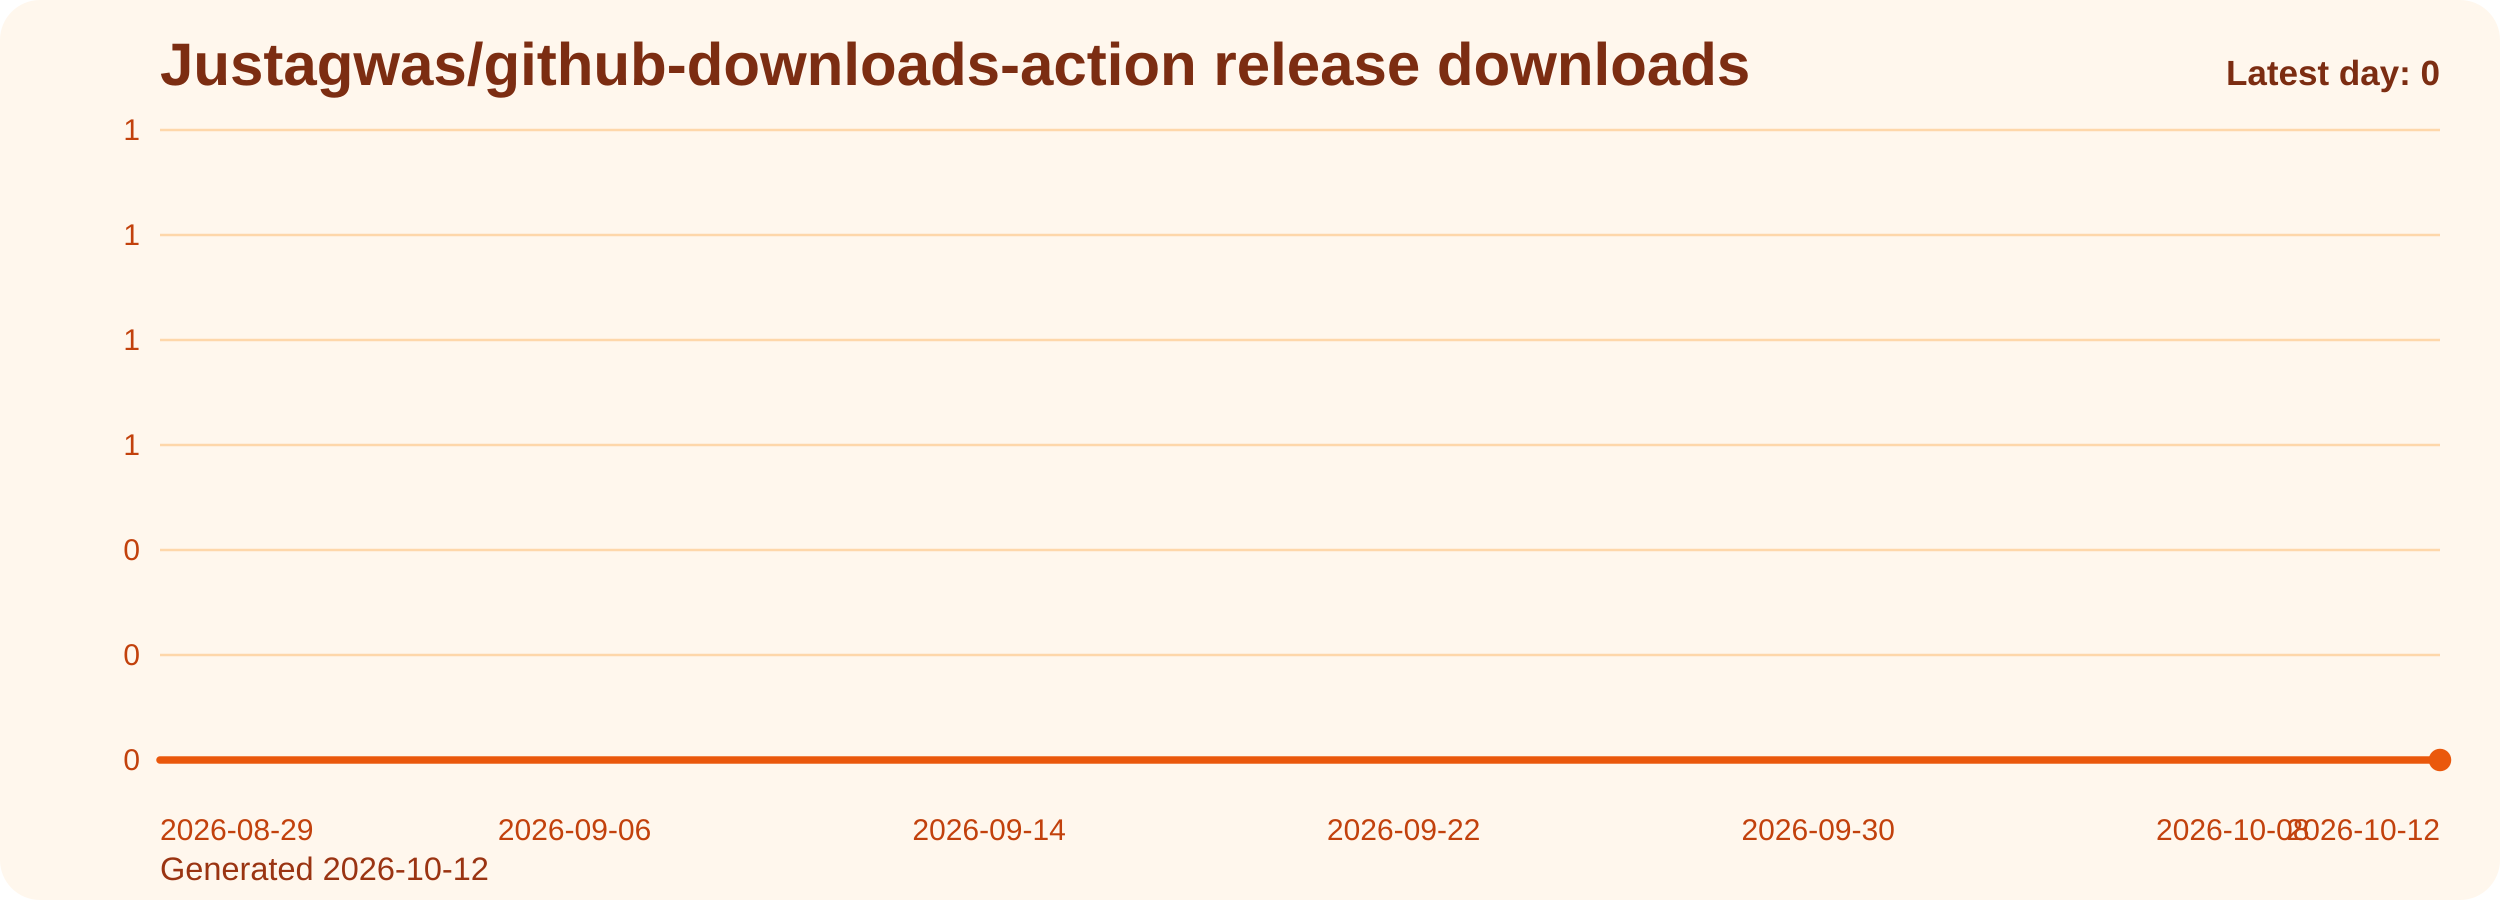
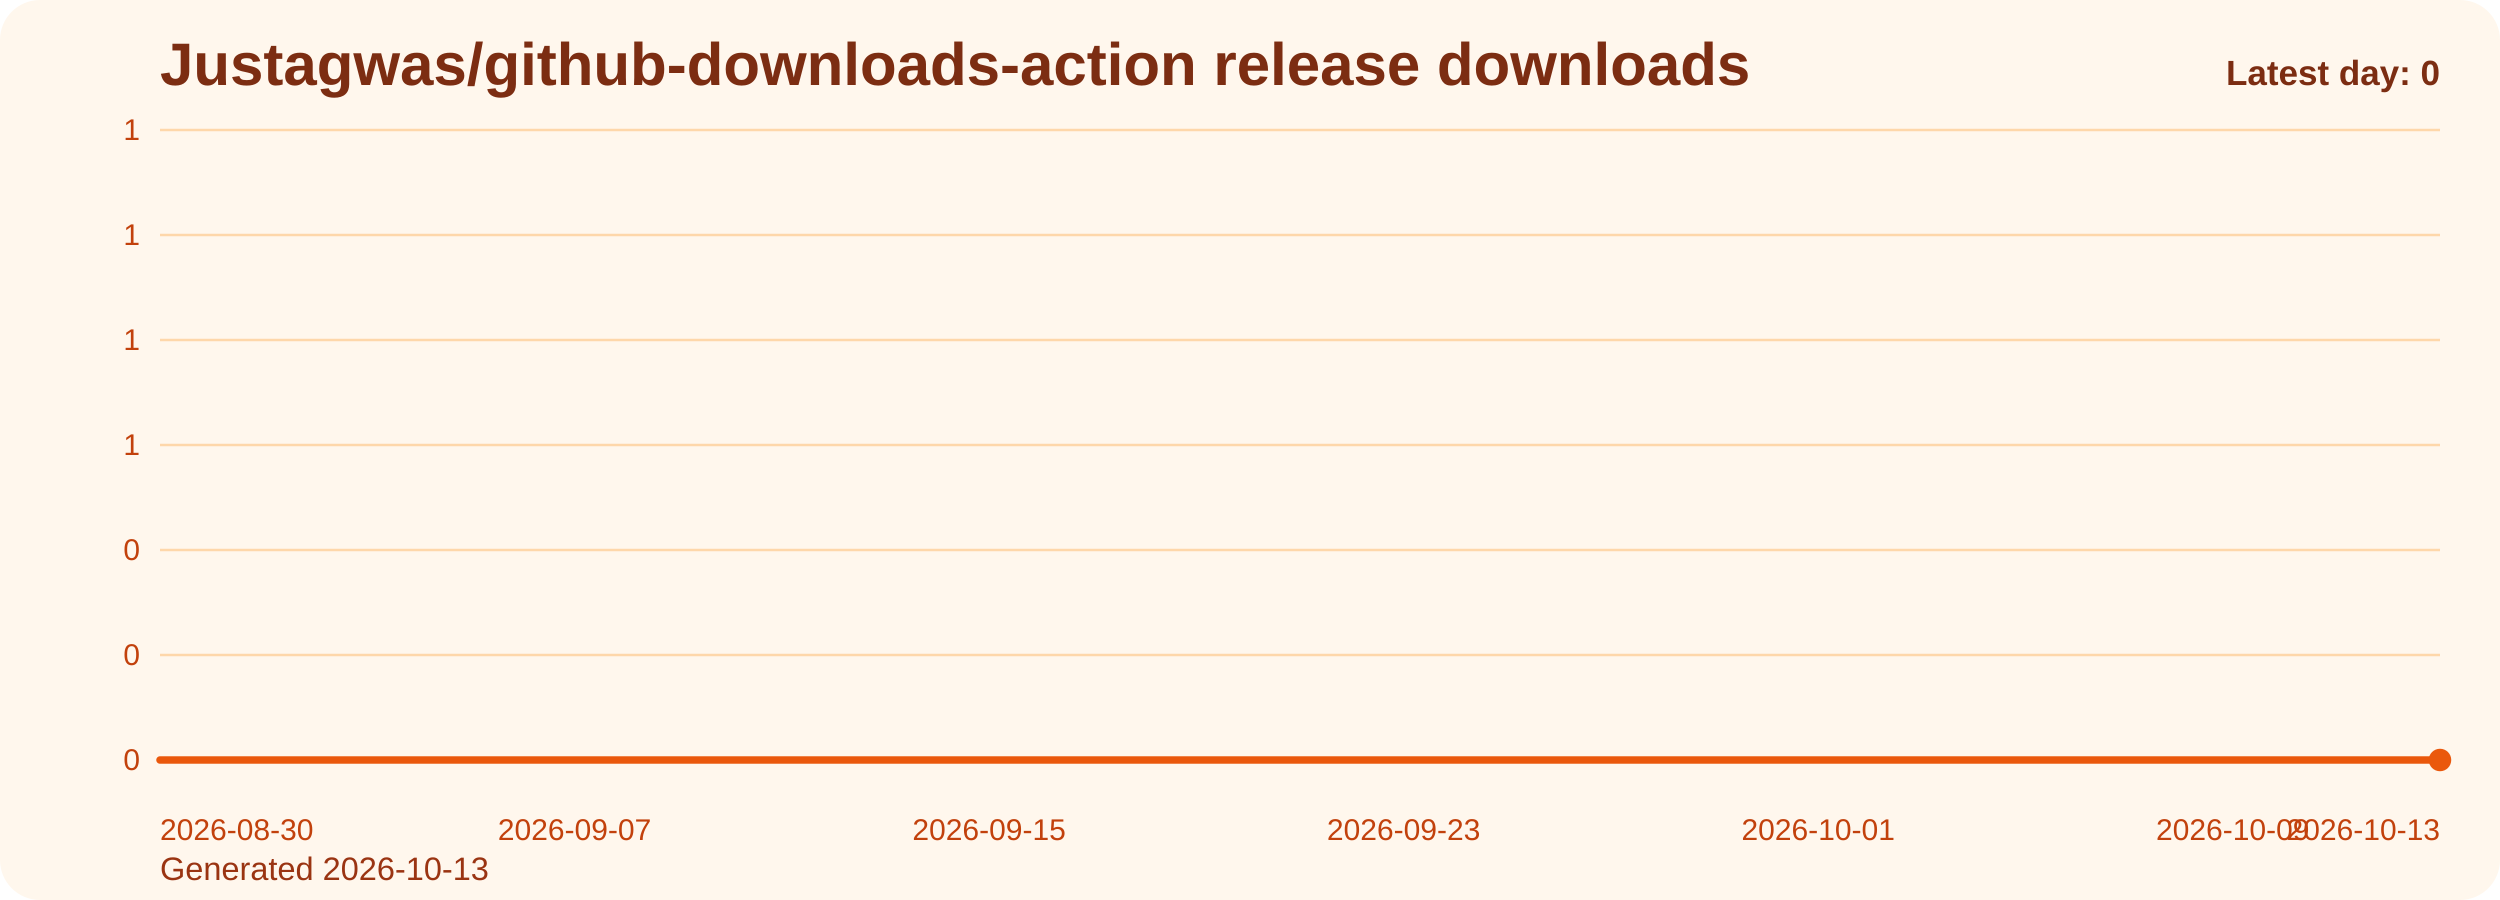
<svg xmlns="http://www.w3.org/2000/svg" viewBox="0 0 1000 360" role="img" aria-label="Justagwas/github-downloads-action release downloads chart">
  <defs>
    <linearGradient id="fill-daily-orange" x1="0" y1="0" x2="0" y2="1">
      <stop offset="0%" stop-color="#f97316" stop-opacity="0.32" />
      <stop offset="100%" stop-color="#f97316" stop-opacity="0.05" />
    </linearGradient>
    <style>
      .bg { fill: #fff7ed; }
      .title { font: 700 24px Arial, sans-serif; fill: #7c2d12; }
      .sub { font: 400 13px Arial, sans-serif; fill: #9a3412; }
      .grid { stroke: #fed7aa; stroke-width: 1; }
      .axis { font: 400 12px Arial, sans-serif; fill: #c2410c; }
      .line { fill: none; stroke: #ea580c; stroke-width: 3; stroke-linecap: round; stroke-linejoin: round; }
      .dot { fill: #ea580c; }
      .value { font: 600 11px Arial, sans-serif; fill: #9a3412; }
      .latest { font: 700 14px Arial, sans-serif; fill: #7c2d12; }
    </style>
  </defs>
  <rect class="bg" x="0" y="0" width="1000" height="360" rx="16" />
  <text class="title" x="64" y="34">Justagwas/github-downloads-action release downloads</text>
-   <text class="sub" x="64" y="352">Generated 2026-10-12</text>
+   <text class="sub" x="64" y="352">Generated 2026-10-13</text>
  <line x1="64" y1="52.00" x2="976" y2="52.00" class="grid" />
  <text x="56" y="56.00" text-anchor="end" class="axis">1</text>
  <line x1="64" y1="94.00" x2="976" y2="94.00" class="grid" />
  <text x="56" y="98.00" text-anchor="end" class="axis">1</text>
  <line x1="64" y1="136.00" x2="976" y2="136.00" class="grid" />
  <text x="56" y="140.00" text-anchor="end" class="axis">1</text>
  <line x1="64" y1="178.00" x2="976" y2="178.00" class="grid" />
  <text x="56" y="182.00" text-anchor="end" class="axis">1</text>
  <line x1="64" y1="220.00" x2="976" y2="220.00" class="grid" />
  <text x="56" y="224.00" text-anchor="end" class="axis">0</text>
  <line x1="64" y1="262.00" x2="976" y2="262.00" class="grid" />
  <text x="56" y="266.00" text-anchor="end" class="axis">0</text>
  <line x1="64" y1="304.00" x2="976" y2="304.00" class="grid" />
  <text x="56" y="308.00" text-anchor="end" class="axis">0</text>
  <path d="M 64.00 304 L 64.00 304.00 L 84.73 304.00 L 105.45 304.00 L 126.18 304.00 L 146.91 304.00 L 167.64 304.00 L 188.36 304.00 L 209.09 304.00 L 229.82 304.00 L 250.55 304.00 L 271.27 304.00 L 292.00 304.00 L 312.73 304.00 L 333.45 304.00 L 354.18 304.00 L 374.91 304.00 L 395.64 304.00 L 416.36 304.00 L 437.09 304.00 L 457.82 304.00 L 478.55 304.00 L 499.27 304.00 L 520.00 304.00 L 540.73 304.00 L 561.45 304.00 L 582.18 304.00 L 602.91 304.00 L 623.64 304.00 L 644.36 304.00 L 665.09 304.00 L 685.82 304.00 L 706.55 304.00 L 727.27 304.00 L 748.00 304.00 L 768.73 304.00 L 789.45 304.00 L 810.18 304.00 L 830.91 304.00 L 851.64 304.00 L 872.36 304.00 L 893.09 304.00 L 913.82 304.00 L 934.55 304.00 L 955.27 304.00 L 976.00 304.00 L 976.00 304 Z" fill="url(#fill-daily-orange)" />
  <polyline class="line" points="64.00,304.00 84.73,304.00 105.45,304.00 126.18,304.00 146.91,304.00 167.64,304.00 188.36,304.00 209.09,304.00 229.82,304.00 250.55,304.00 271.27,304.00 292.00,304.00 312.73,304.00 333.45,304.00 354.18,304.00 374.91,304.00 395.64,304.00 416.36,304.00 437.09,304.00 457.82,304.00 478.55,304.00 499.27,304.00 520.00,304.00 540.73,304.00 561.45,304.00 582.18,304.00 602.91,304.00 623.64,304.00 644.36,304.00 665.09,304.00 685.82,304.00 706.55,304.00 727.27,304.00 748.00,304.00 768.73,304.00 789.45,304.00 810.18,304.00 830.91,304.00 851.64,304.00 872.36,304.00 893.09,304.00 913.82,304.00 934.55,304.00 955.27,304.00 976.00,304.00" />
  <circle class="dot" cx="976.00" cy="304.00" r="4.5" />
-   <text class="axis" x="64.00" y="336" text-anchor="start">2026-08-29</text>
-   <text class="axis" x="229.82" y="336" text-anchor="middle">2026-09-06</text>
-   <text class="axis" x="395.64" y="336" text-anchor="middle">2026-09-14</text>
-   <text class="axis" x="561.45" y="336" text-anchor="middle">2026-09-22</text>
-   <text class="axis" x="727.27" y="336" text-anchor="middle">2026-09-30</text>
-   <text class="axis" x="893.09" y="336" text-anchor="middle">2026-10-08</text>
-   <text class="axis" x="976.00" y="336" text-anchor="end">2026-10-12</text>
+   <text class="axis" x="64.00" y="336" text-anchor="start">2026-08-30</text>
+   <text class="axis" x="229.82" y="336" text-anchor="middle">2026-09-07</text>
+   <text class="axis" x="395.64" y="336" text-anchor="middle">2026-09-15</text>
+   <text class="axis" x="561.45" y="336" text-anchor="middle">2026-09-23</text>
+   <text class="axis" x="727.27" y="336" text-anchor="middle">2026-10-01</text>
+   <text class="axis" x="893.09" y="336" text-anchor="middle">2026-10-09</text>
+   <text class="axis" x="976.00" y="336" text-anchor="end">2026-10-13</text>
  <text class="latest" x="976" y="34" text-anchor="end">Latest day: 0</text>
</svg>
